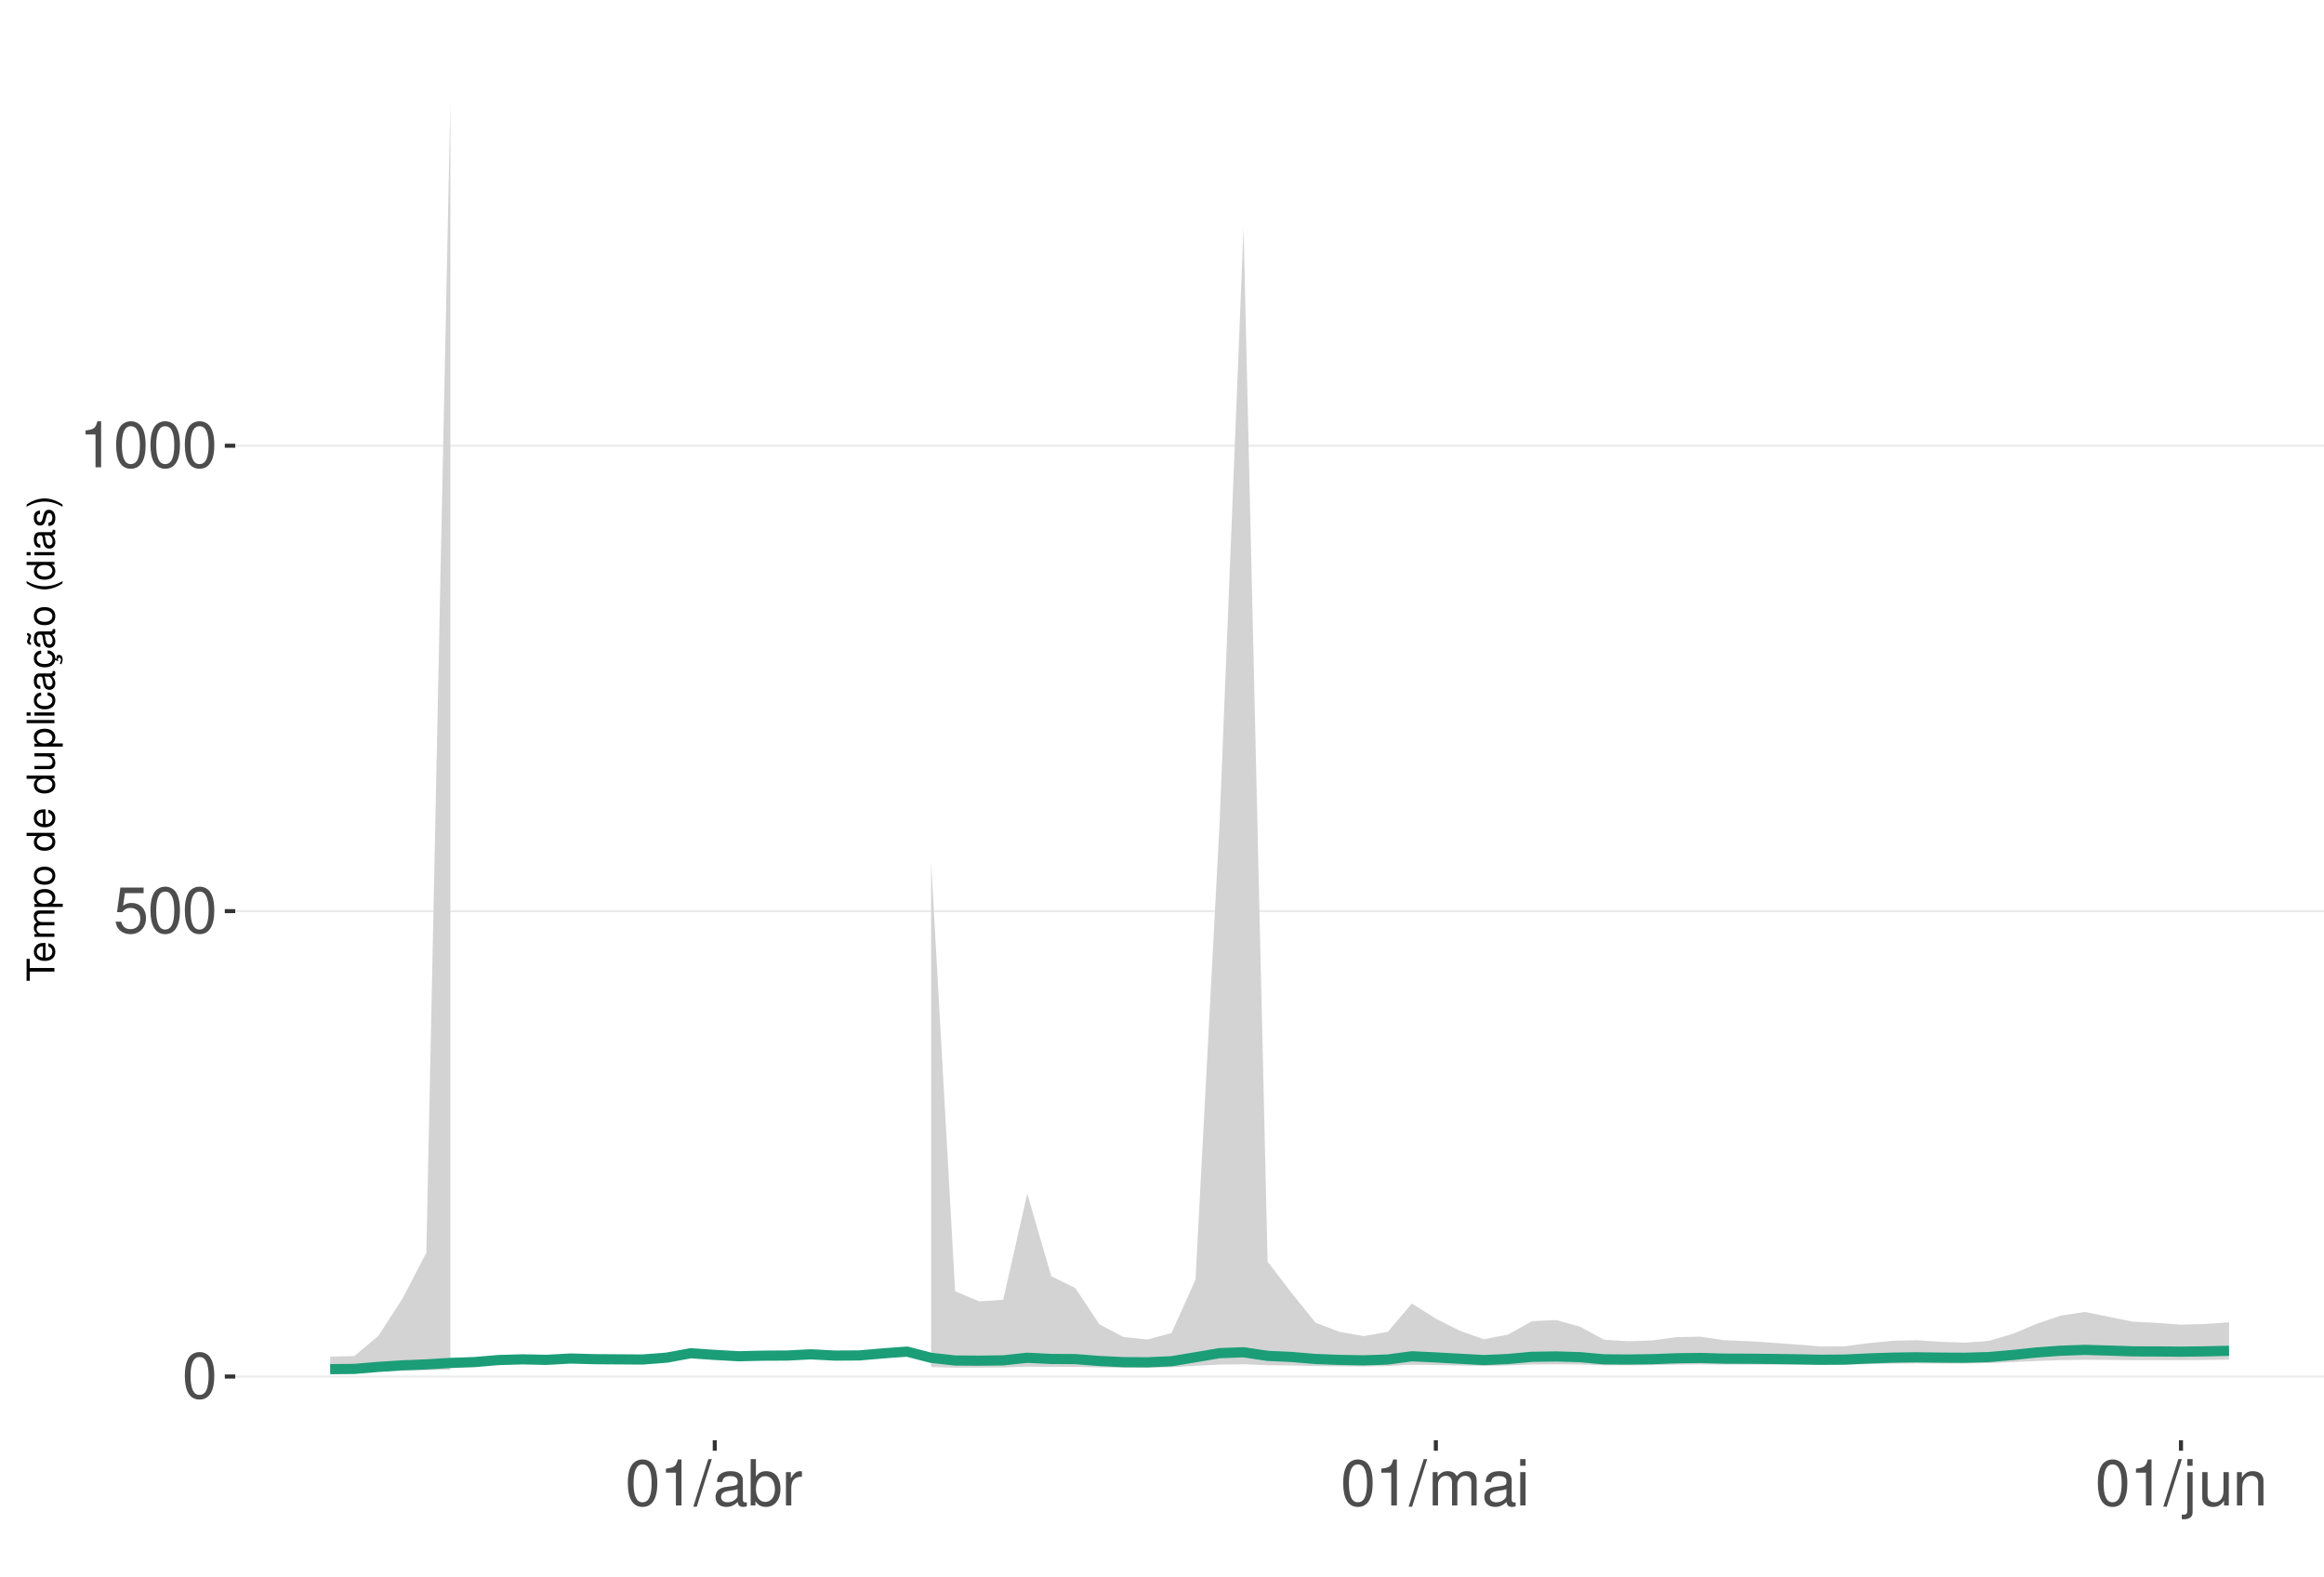
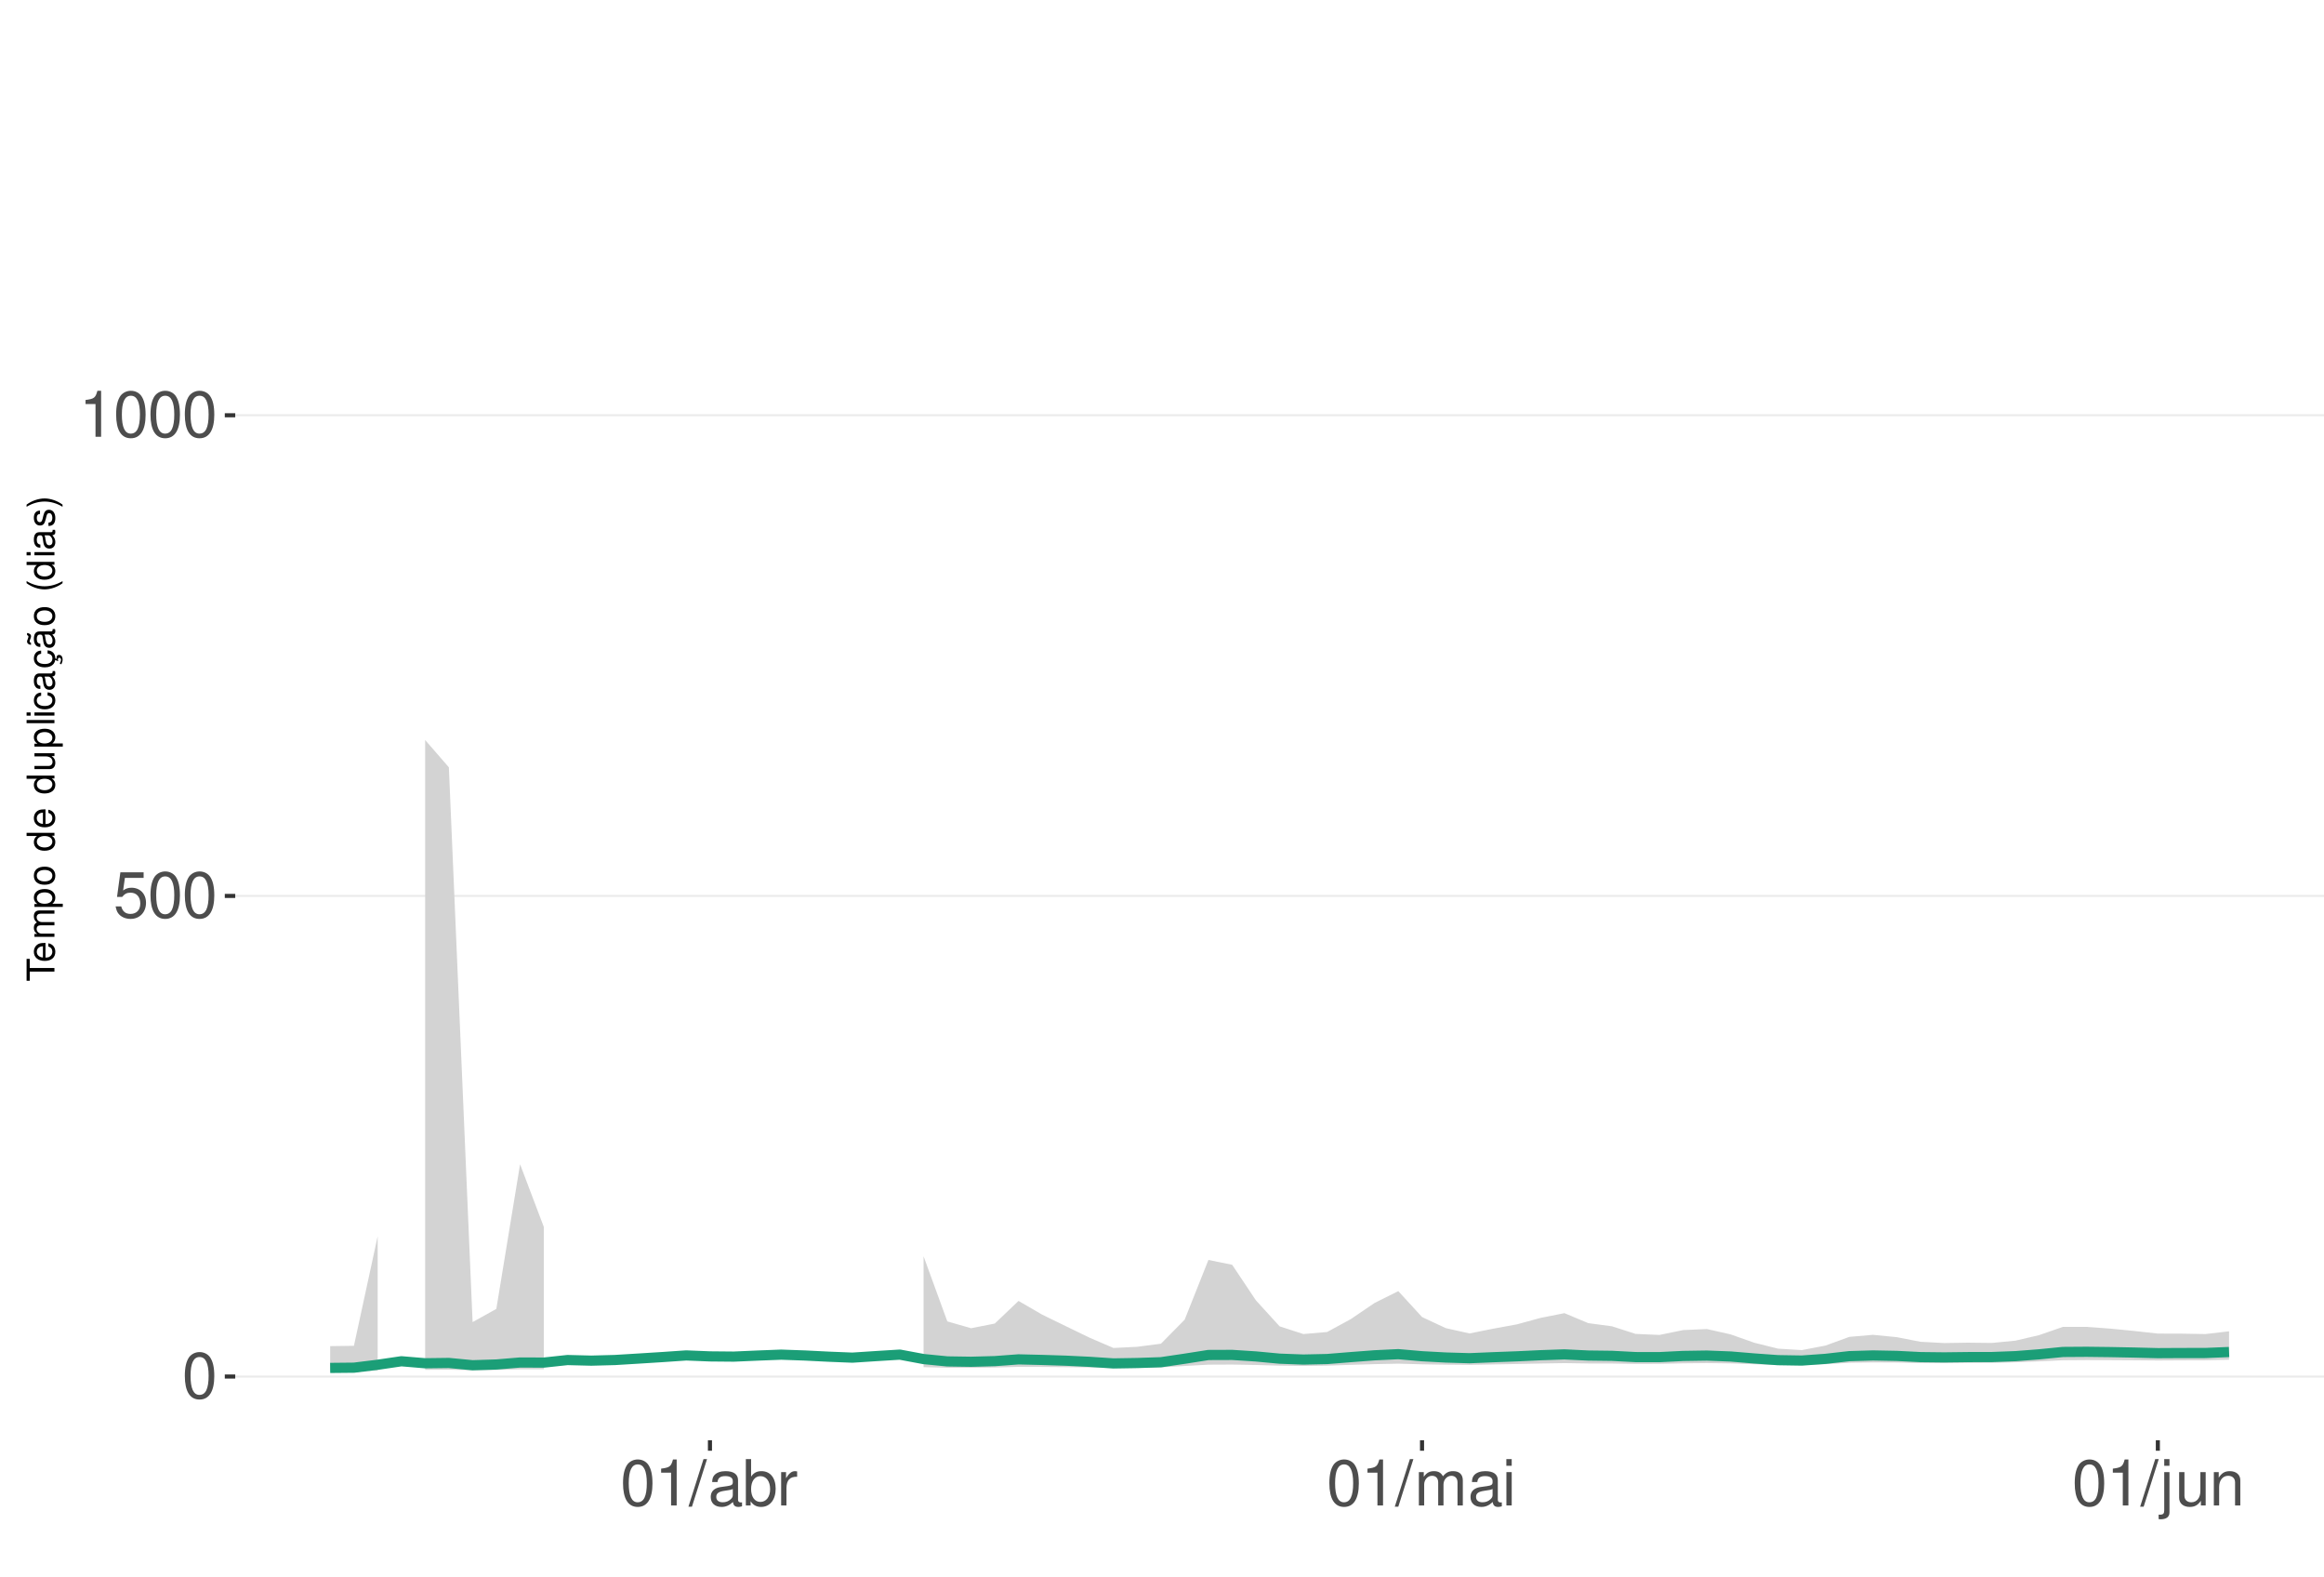
<svg xmlns="http://www.w3.org/2000/svg" xmlns:xlink="http://www.w3.org/1999/xlink" width="609pt" height="413pt" viewBox="0 0 609 413" version="1.1">
  <defs>
    <g>
      <symbol overflow="visible" id="glyph0-0">
        <path style="stroke:none;" d="" />
      </symbol>
      <symbol overflow="visible" id="glyph0-1">
        <path style="stroke:none;" d="M 4.578 -12.047 C 3.484 -12.047 2.484 -11.547 1.859 -10.734 C 1.094 -9.656 0.719 -8.062 0.719 -5.828 C 0.719 -1.766 2.047 0.391 4.578 0.391 C 7.078 0.391 8.438 -1.766 8.438 -5.734 C 8.438 -8.062 8.078 -9.625 7.297 -10.734 C 6.672 -11.562 5.703 -12.047 4.578 -12.047 Z M 4.578 -10.75 C 6.156 -10.75 6.953 -9.125 6.953 -5.859 C 6.953 -2.438 6.172 -0.828 4.547 -0.828 C 3 -0.828 2.219 -2.5 2.219 -5.812 C 2.219 -9.125 3 -10.75 4.578 -10.75 Z M 4.578 -10.75 " />
      </symbol>
      <symbol overflow="visible" id="glyph0-2">
        <path style="stroke:none;" d="M 7.922 -11.812 L 1.828 -11.812 L 0.953 -5.375 L 2.297 -5.375 C 2.984 -6.203 3.547 -6.484 4.484 -6.484 C 6.062 -6.484 7.047 -5.391 7.047 -3.641 C 7.047 -1.953 6.062 -0.922 4.469 -0.922 C 3.188 -0.922 2.406 -1.562 2.047 -2.891 L 0.578 -2.891 C 0.781 -1.938 0.953 -1.469 1.297 -1.031 C 1.969 -0.141 3.172 0.391 4.5 0.391 C 6.875 0.391 8.547 -1.344 8.547 -3.844 C 8.547 -6.172 7 -7.781 4.734 -7.781 C 3.891 -7.781 3.234 -7.562 2.547 -7.062 L 3.016 -10.359 L 7.922 -10.359 Z M 7.922 -11.812 " />
      </symbol>
      <symbol overflow="visible" id="glyph0-3">
        <path style="stroke:none;" d="M 4.312 -8.578 L 4.312 0 L 5.781 0 L 5.781 -12.047 L 4.812 -12.047 C 4.297 -10.188 3.969 -9.938 1.703 -9.641 L 1.703 -8.578 Z M 4.312 -8.578 " />
      </symbol>
      <symbol overflow="visible" id="glyph0-4">
        <path style="stroke:none;" d="M 3.812 -12.141 L -0.141 0.328 L 0.781 0.328 L 4.734 -12.141 Z M 3.812 -12.141 " />
      </symbol>
      <symbol overflow="visible" id="glyph0-5">
        <path style="stroke:none;" d="M 8.906 -0.812 C 8.766 -0.781 8.688 -0.781 8.609 -0.781 C 8.125 -0.781 7.859 -1.031 7.859 -1.469 L 7.859 -6.594 C 7.859 -8.141 6.734 -8.984 4.578 -8.984 C 3.297 -8.984 2.281 -8.609 1.688 -7.969 C 1.281 -7.516 1.109 -7.016 1.078 -6.141 L 2.484 -6.141 C 2.594 -7.219 3.234 -7.688 4.531 -7.688 C 5.797 -7.688 6.484 -7.234 6.484 -6.391 L 6.484 -6.031 C 6.469 -5.438 6.156 -5.219 5.031 -5.062 C 3.062 -4.812 2.766 -4.75 2.234 -4.531 C 1.219 -4.094 0.703 -3.328 0.703 -2.203 C 0.703 -0.609 1.797 0.391 3.562 0.391 C 4.656 0.391 5.547 0 6.531 -0.906 C 6.625 0 7.062 0.391 7.969 0.391 C 8.266 0.391 8.438 0.344 8.906 0.234 Z M 6.484 -2.75 C 6.484 -2.281 6.344 -2 5.922 -1.609 C 5.359 -1.094 4.688 -0.828 3.859 -0.828 C 2.781 -0.828 2.156 -1.344 2.156 -2.234 C 2.156 -3.141 2.75 -3.609 4.25 -3.828 C 5.734 -4.031 6.016 -4.094 6.484 -4.312 Z M 6.484 -2.75 " />
      </symbol>
      <symbol overflow="visible" id="glyph0-6">
        <path style="stroke:none;" d="M 0.906 -12.141 L 0.906 0 L 2.156 0 L 2.156 -1.109 C 2.812 -0.094 3.703 0.391 4.906 0.391 C 7.219 0.391 8.719 -1.5 8.719 -4.391 C 8.719 -7.234 7.297 -8.984 4.984 -8.984 C 3.781 -8.984 2.938 -8.531 2.281 -7.547 L 2.281 -12.141 Z M 4.719 -7.672 C 6.266 -7.672 7.266 -6.328 7.266 -4.25 C 7.266 -2.266 6.234 -0.922 4.719 -0.922 C 3.234 -0.922 2.281 -2.25 2.281 -4.297 C 2.281 -6.344 3.234 -7.672 4.719 -7.672 Z M 4.719 -7.672 " />
      </symbol>
      <symbol overflow="visible" id="glyph0-7">
        <path style="stroke:none;" d="M 1.156 -8.734 L 1.156 0 L 2.547 0 L 2.547 -4.531 C 2.562 -6.625 3.438 -7.562 5.344 -7.516 L 5.344 -8.922 C 5.109 -8.969 4.984 -8.984 4.812 -8.984 C 3.922 -8.984 3.234 -8.438 2.438 -7.141 L 2.438 -8.734 Z M 1.156 -8.734 " />
      </symbol>
      <symbol overflow="visible" id="glyph0-8">
        <path style="stroke:none;" d="M 1.172 -8.734 L 1.172 0 L 2.562 0 L 2.562 -5.484 C 2.562 -6.75 3.484 -7.766 4.609 -7.766 C 5.641 -7.766 6.234 -7.125 6.234 -6.016 L 6.234 0 L 7.625 0 L 7.625 -5.484 C 7.625 -6.75 8.547 -7.766 9.672 -7.766 C 10.688 -7.766 11.297 -7.109 11.297 -6.016 L 11.297 0 L 12.688 0 L 12.688 -6.547 C 12.688 -8.109 11.797 -8.984 10.156 -8.984 C 9 -8.984 8.297 -8.625 7.484 -7.641 C 6.969 -8.578 6.266 -8.984 5.125 -8.984 C 3.969 -8.984 3.188 -8.547 2.453 -7.5 L 2.453 -8.734 Z M 1.172 -8.734 " />
      </symbol>
      <symbol overflow="visible" id="glyph0-9">
        <path style="stroke:none;" d="M 2.5 -8.734 L 1.109 -8.734 L 1.109 0 L 2.5 0 Z M 2.5 -12.141 L 1.094 -12.141 L 1.094 -10.391 L 2.5 -10.391 Z M 2.5 -12.141 " />
      </symbol>
      <symbol overflow="visible" id="glyph0-10">
        <path style="stroke:none;" d="M 1.172 -8.734 L 1.172 1.266 C 1.172 2.125 0.906 2.422 0.031 2.422 C -0.062 2.422 -0.109 2.422 -0.297 2.406 L -0.297 3.578 C -0.141 3.609 -0.047 3.625 0.172 3.625 C 1.734 3.625 2.547 3.016 2.547 1.812 L 2.547 -8.734 Z M 2.547 -12.141 L 1.172 -12.141 L 1.172 -10.391 L 2.547 -10.391 Z M 2.547 -12.141 " />
      </symbol>
      <symbol overflow="visible" id="glyph0-11">
        <path style="stroke:none;" d="M 8.031 0 L 8.031 -8.734 L 6.641 -8.734 L 6.641 -3.781 C 6.641 -2 5.719 -0.828 4.266 -0.828 C 3.172 -0.828 2.469 -1.5 2.469 -2.547 L 2.469 -8.734 L 1.078 -8.734 L 1.078 -2 C 1.078 -0.547 2.172 0.391 3.859 0.391 C 5.141 0.391 5.969 -0.062 6.781 -1.219 L 6.781 0 Z M 8.031 0 " />
      </symbol>
      <symbol overflow="visible" id="glyph0-12">
        <path style="stroke:none;" d="M 1.172 -8.734 L 1.172 0 L 2.562 0 L 2.562 -4.812 C 2.562 -6.594 3.5 -7.766 4.938 -7.766 C 6.031 -7.766 6.734 -7.094 6.734 -6.047 L 6.734 0 L 8.109 0 L 8.109 -6.594 C 8.109 -8.047 7.031 -8.984 5.344 -8.984 C 4.047 -8.984 3.219 -8.484 2.453 -7.266 L 2.453 -8.734 Z M 1.172 -8.734 " />
      </symbol>
      <symbol overflow="visible" id="glyph1-0">
        <path style="stroke:none;" d="" />
      </symbol>
      <symbol overflow="visible" id="glyph1-1">
        <path style="stroke:none;" d="M -6.469 -3.547 L -6.469 -5.938 L -7.297 -5.938 L -7.297 -0.203 L -6.469 -0.203 L -6.469 -2.609 L 0 -2.609 L 0 -3.547 Z M -6.469 -3.547 " />
      </symbol>
      <symbol overflow="visible" id="glyph1-2">
        <path style="stroke:none;" d="M -2.344 -5.125 C -3.141 -5.125 -3.625 -5.062 -4.016 -4.922 C -4.875 -4.578 -5.391 -3.781 -5.391 -2.797 C -5.391 -1.344 -4.281 -0.406 -2.547 -0.406 C -0.812 -0.406 0.234 -1.297 0.234 -2.781 C 0.234 -3.984 -0.453 -4.812 -1.594 -5.016 L -1.594 -4.188 C -0.906 -3.953 -0.547 -3.484 -0.547 -2.812 C -0.547 -2.281 -0.781 -1.828 -1.219 -1.547 C -1.516 -1.344 -1.812 -1.281 -2.344 -1.266 Z M -3.016 -1.297 C -3.984 -1.359 -4.625 -1.953 -4.625 -2.797 C -4.625 -3.641 -3.953 -4.234 -3.016 -4.234 Z M -3.016 -1.297 " />
      </symbol>
      <symbol overflow="visible" id="glyph1-3">
        <path style="stroke:none;" d="M -5.234 -0.703 L 0 -0.703 L 0 -1.547 L -3.297 -1.547 C -4.047 -1.547 -4.656 -2.094 -4.656 -2.766 C -4.656 -3.391 -4.281 -3.734 -3.609 -3.734 L 0 -3.734 L 0 -4.578 L -3.297 -4.578 C -4.047 -4.578 -4.656 -5.125 -4.656 -5.812 C -4.656 -6.422 -4.266 -6.781 -3.609 -6.781 L 0 -6.781 L 0 -7.625 L -3.938 -7.625 C -4.875 -7.625 -5.391 -7.078 -5.391 -6.094 C -5.391 -5.406 -5.188 -4.984 -4.594 -4.484 C -5.156 -4.188 -5.391 -3.766 -5.391 -3.078 C -5.391 -2.375 -5.125 -1.906 -4.5 -1.469 L -5.234 -1.469 Z M -5.234 -0.703 " />
      </symbol>
      <symbol overflow="visible" id="glyph1-4">
        <path style="stroke:none;" d="M 2.188 -0.547 L 2.188 -1.375 L -0.547 -1.375 C -0.016 -1.812 0.234 -2.312 0.234 -2.984 C 0.234 -4.344 -0.859 -5.234 -2.531 -5.234 C -4.297 -5.234 -5.391 -4.375 -5.391 -2.984 C -5.391 -2.266 -5.062 -1.703 -4.453 -1.312 L -5.234 -1.312 L -5.234 -0.547 Z M -4.609 -2.844 C -4.609 -3.766 -3.797 -4.359 -2.547 -4.359 C -1.359 -4.359 -0.547 -3.75 -0.547 -2.844 C -0.547 -1.953 -1.344 -1.375 -2.578 -1.375 C -3.812 -1.375 -4.609 -1.953 -4.609 -2.844 Z M -4.609 -2.844 " />
      </symbol>
      <symbol overflow="visible" id="glyph1-5">
        <path style="stroke:none;" d="M -5.391 -2.719 C -5.391 -1.234 -4.344 -0.359 -2.578 -0.359 C -0.812 -0.359 0.234 -1.234 0.234 -2.734 C 0.234 -4.203 -0.812 -5.094 -2.547 -5.094 C -4.359 -5.094 -5.391 -4.234 -5.391 -2.719 Z M -4.625 -2.734 C -4.625 -3.672 -3.844 -4.234 -2.547 -4.234 C -1.312 -4.234 -0.547 -3.656 -0.547 -2.734 C -0.547 -1.797 -1.312 -1.234 -2.578 -1.234 C -3.844 -1.234 -4.625 -1.797 -4.625 -2.734 Z M -4.625 -2.734 " />
      </symbol>
      <symbol overflow="visible" id="glyph1-6">
        <path style="stroke:none;" d="" />
      </symbol>
      <symbol overflow="visible" id="glyph1-7">
        <path style="stroke:none;" d="M -7.297 -4.953 L -7.297 -4.125 L -4.578 -4.125 C -5.109 -3.766 -5.391 -3.203 -5.391 -2.516 C -5.391 -1.156 -4.297 -0.266 -2.625 -0.266 C -0.859 -0.266 0.234 -1.125 0.234 -2.547 C 0.234 -3.266 -0.047 -3.766 -0.688 -4.203 L 0 -4.203 L 0 -4.953 Z M -4.609 -2.656 C -4.609 -3.547 -3.812 -4.125 -2.562 -4.125 C -1.344 -4.125 -0.547 -3.547 -0.547 -2.656 C -0.547 -1.734 -1.359 -1.125 -2.578 -1.125 C -3.797 -1.125 -4.609 -1.734 -4.609 -2.656 Z M -4.609 -2.656 " />
      </symbol>
      <symbol overflow="visible" id="glyph1-8">
        <path style="stroke:none;" d="M 0 -4.812 L -5.234 -4.812 L -5.234 -3.984 L -2.266 -3.984 C -1.203 -3.984 -0.5 -3.438 -0.5 -2.562 C -0.5 -1.906 -0.906 -1.484 -1.531 -1.484 L -5.234 -1.484 L -5.234 -0.656 L -1.203 -0.656 C -0.328 -0.656 0.234 -1.297 0.234 -2.312 C 0.234 -3.094 -0.047 -3.578 -0.734 -4.062 L 0 -4.062 Z M 0 -4.812 " />
      </symbol>
      <symbol overflow="visible" id="glyph1-9">
        <path style="stroke:none;" d="M -7.297 -1.516 L -7.297 -0.688 L 0 -0.688 L 0 -1.516 Z M -7.297 -1.516 " />
      </symbol>
      <symbol overflow="visible" id="glyph1-10">
        <path style="stroke:none;" d="M -5.234 -1.5 L -5.234 -0.672 L 0 -0.672 L 0 -1.5 Z M -7.297 -1.5 L -7.297 -0.656 L -6.234 -0.656 L -6.234 -1.5 Z M -7.297 -1.5 " />
      </symbol>
      <symbol overflow="visible" id="glyph1-11">
        <path style="stroke:none;" d="M -3.484 -4.703 C -3.984 -4.672 -4.312 -4.562 -4.609 -4.359 C -5.094 -4 -5.391 -3.375 -5.391 -2.641 C -5.391 -1.219 -4.266 -0.312 -2.531 -0.312 C -0.844 -0.312 0.234 -1.203 0.234 -2.625 C 0.234 -3.875 -0.516 -4.672 -1.797 -4.766 L -1.797 -3.938 C -0.953 -3.797 -0.547 -3.359 -0.547 -2.656 C -0.547 -1.734 -1.297 -1.188 -2.531 -1.188 C -3.844 -1.188 -4.625 -1.719 -4.625 -2.625 C -4.625 -3.328 -4.203 -3.766 -3.484 -3.875 Z M -3.484 -4.703 " />
      </symbol>
      <symbol overflow="visible" id="glyph1-12">
        <path style="stroke:none;" d="M -0.484 -5.344 C -0.469 -5.266 -0.469 -5.219 -0.469 -5.172 C -0.469 -4.875 -0.625 -4.719 -0.875 -4.719 L -3.953 -4.719 C -4.891 -4.719 -5.391 -4.047 -5.391 -2.75 C -5.391 -1.984 -5.172 -1.375 -4.781 -1.016 C -4.516 -0.766 -4.203 -0.672 -3.688 -0.656 L -3.688 -1.484 C -4.328 -1.562 -4.625 -1.938 -4.625 -2.719 C -4.625 -3.484 -4.344 -3.891 -3.844 -3.891 L -3.625 -3.891 C -3.266 -3.875 -3.125 -3.703 -3.047 -3.016 C -2.891 -1.844 -2.844 -1.656 -2.719 -1.344 C -2.453 -0.734 -2 -0.422 -1.312 -0.422 C -0.375 -0.422 0.234 -1.078 0.234 -2.141 C 0.234 -2.797 0 -3.328 -0.547 -3.922 C 0 -3.984 0.234 -4.234 0.234 -4.781 C 0.234 -4.953 0.203 -5.062 0.141 -5.344 Z M -1.656 -3.891 C -1.375 -3.891 -1.203 -3.812 -0.969 -3.562 C -0.656 -3.219 -0.5 -2.812 -0.5 -2.312 C -0.5 -1.672 -0.812 -1.297 -1.344 -1.297 C -1.891 -1.297 -2.172 -1.656 -2.297 -2.547 C -2.422 -3.438 -2.453 -3.609 -2.594 -3.891 Z M -1.656 -3.891 " />
      </symbol>
      <symbol overflow="visible" id="glyph1-13">
        <path style="stroke:none;" d="M 0.234 -2.641 C 0.234 -3.875 -0.547 -4.703 -1.797 -4.766 L -1.797 -3.938 C -0.953 -3.797 -0.531 -3.359 -0.531 -2.656 C -0.531 -1.734 -1.281 -1.188 -2.516 -1.188 C -3.844 -1.188 -4.625 -1.719 -4.625 -2.625 C -4.625 -3.328 -4.203 -3.766 -3.484 -3.875 L -3.484 -4.703 C -3.984 -4.672 -4.312 -4.562 -4.609 -4.359 C -5.094 -4 -5.391 -3.375 -5.391 -2.641 C -5.391 -1.219 -4.266 -0.312 -2.531 -0.312 C -1.469 -0.312 -0.625 -0.672 -0.156 -1.312 C 0.047 -1.594 0.125 -1.812 0.203 -2.25 L 0.922 -1.938 L 0.984 -2.062 C 0.938 -2.188 0.906 -2.25 0.906 -2.375 C 0.906 -2.656 1.047 -2.828 1.281 -2.828 C 1.547 -2.828 1.734 -2.594 1.734 -2.297 C 1.734 -2.031 1.672 -1.844 1.438 -1.406 L 1.406 -1.312 L 1.812 -1.094 C 2.078 -1.75 2.141 -1.953 2.141 -2.344 C 2.141 -3.109 1.781 -3.578 1.203 -3.578 C 0.781 -3.578 0.547 -3.297 0.547 -2.797 C 0.547 -2.703 0.547 -2.641 0.562 -2.516 Z M 0.234 -2.641 " />
      </symbol>
      <symbol overflow="visible" id="glyph1-14">
        <path style="stroke:none;" d="M -0.484 -5.344 C -0.469 -5.266 -0.469 -5.219 -0.469 -5.172 C -0.469 -4.875 -0.625 -4.719 -0.875 -4.719 L -3.953 -4.719 C -4.891 -4.719 -5.391 -4.047 -5.391 -2.75 C -5.391 -1.984 -5.172 -1.375 -4.781 -1.016 C -4.516 -0.766 -4.203 -0.672 -3.688 -0.656 L -3.688 -1.484 C -4.328 -1.562 -4.625 -1.938 -4.625 -2.719 C -4.625 -3.484 -4.344 -3.891 -3.844 -3.891 L -3.625 -3.891 C -3.266 -3.875 -3.125 -3.703 -3.047 -3.016 C -2.891 -1.844 -2.844 -1.656 -2.719 -1.344 C -2.453 -0.734 -2 -0.422 -1.312 -0.422 C -0.375 -0.422 0.234 -1.078 0.234 -2.141 C 0.234 -2.797 0 -3.328 -0.547 -3.922 C 0 -3.984 0.234 -4.234 0.234 -4.781 C 0.234 -4.953 0.203 -5.062 0.141 -5.344 Z M -1.656 -3.891 C -1.375 -3.891 -1.203 -3.812 -0.969 -3.562 C -0.656 -3.219 -0.5 -2.812 -0.5 -2.312 C -0.5 -1.672 -0.812 -1.297 -1.344 -1.297 C -1.891 -1.297 -2.172 -1.656 -2.297 -2.547 C -2.422 -3.438 -2.453 -3.609 -2.594 -3.891 Z M -7.172 -3.75 C -6.922 -3.672 -6.812 -3.547 -6.812 -3.375 C -6.812 -3.25 -6.875 -2.984 -6.984 -2.734 C -7.156 -2.312 -7.172 -2.25 -7.172 -2.047 C -7.172 -1.594 -6.797 -1.297 -6.141 -1.188 L -6.141 -1.766 C -6.375 -1.812 -6.5 -1.938 -6.5 -2.094 C -6.5 -2.203 -6.469 -2.344 -6.375 -2.578 C -6.156 -3.156 -6.125 -3.234 -6.125 -3.438 C -6.125 -3.922 -6.484 -4.219 -7.172 -4.312 Z M -7.172 -3.75 " />
      </symbol>
      <symbol overflow="visible" id="glyph1-15">
        <path style="stroke:none;" d="M -7.297 -2.359 C -5.984 -1.359 -4.156 -0.734 -2.594 -0.734 C -1.016 -0.734 0.812 -1.359 2.125 -2.359 L 2.125 -2.906 C 0.688 -2.031 -0.984 -1.547 -2.594 -1.547 C -4.188 -1.547 -5.875 -2.031 -7.297 -2.906 Z M -7.297 -2.359 " />
      </symbol>
      <symbol overflow="visible" id="glyph1-16">
        <path style="stroke:none;" d="M -3.781 -4.375 C -4.812 -4.375 -5.391 -3.688 -5.391 -2.484 C -5.391 -1.266 -4.766 -0.469 -3.797 -0.469 C -2.969 -0.469 -2.578 -0.891 -2.281 -2.125 L -2.094 -2.906 C -1.953 -3.484 -1.734 -3.719 -1.375 -3.719 C -0.875 -3.719 -0.547 -3.234 -0.547 -2.5 C -0.547 -2.047 -0.672 -1.672 -0.891 -1.453 C -1.047 -1.328 -1.188 -1.266 -1.562 -1.219 L -1.562 -0.344 C -0.344 -0.375 0.234 -1.062 0.234 -2.438 C 0.234 -3.75 -0.422 -4.594 -1.438 -4.594 C -2.203 -4.594 -2.641 -4.156 -2.891 -3.109 L -3.078 -2.312 C -3.234 -1.625 -3.453 -1.344 -3.828 -1.344 C -4.312 -1.344 -4.625 -1.766 -4.625 -2.453 C -4.625 -3.125 -4.328 -3.484 -3.781 -3.5 Z M -3.781 -4.375 " />
      </symbol>
      <symbol overflow="visible" id="glyph1-17">
        <path style="stroke:none;" d="M 2.125 -0.938 C 0.812 -1.938 -1.016 -2.562 -2.578 -2.562 C -4.156 -2.562 -5.984 -1.938 -7.297 -0.938 L -7.297 -0.375 C -5.859 -1.266 -4.188 -1.75 -2.578 -1.75 C -0.984 -1.75 0.703 -1.266 2.125 -0.375 Z M 2.125 -0.938 " />
      </symbol>
    </g>
    <clipPath id="clip1">
      <path d="M 61.645 9.961 L 609 9.961 L 609 377.328 L 61.645 377.328 Z M 61.645 9.961 " />
    </clipPath>
    <clipPath id="clip2">
      <path d="M 61.645 360 L 609 360 L 609 361 L 61.645 361 Z M 61.645 360 " />
    </clipPath>
    <clipPath id="clip3">
-       <path d="M 61.645 238 L 609 238 L 609 239 L 61.645 239 Z M 61.645 238 " />
+       <path d="M 61.645 234 L 609 234 L 609 235 L 61.645 235 Z M 61.645 234 " />
    </clipPath>
    <clipPath id="clip4">
-       <path d="M 61.645 116 L 609 116 L 609 118 L 61.645 118 Z M 61.645 116 " />
+       <path d="M 61.645 108 L 609 108 L 609 110 L 61.645 110 Z M 61.645 108 " />
    </clipPath>
  </defs>
  <g id="surface198">
    <rect x="0" y="0" width="609" height="413" style="fill:rgb(100%,100%,100%);fill-opacity:1;stroke:none;" />
    <rect x="0" y="0" width="609" height="413" style="fill:rgb(100%,100%,100%);fill-opacity:1;stroke:none;" />
    <path style="fill:none;stroke-width:1.067;stroke-linecap:round;stroke-linejoin:round;stroke:rgb(100%,100%,100%);stroke-opacity:1;stroke-miterlimit:10;" d="M 0 413 L 609 413 L 609 0 L 0 0 Z M 0 413 " />
    <g clip-path="url(#clip1)" clip-rule="nonzero">
      <path style=" stroke:none;fill-rule:nonzero;fill:rgb(100%,100%,100%);fill-opacity:1;" d="M 61.645 377.328 L 609 377.328 L 609 9.961 L 61.645 9.961 Z M 61.645 377.328 " />
    </g>
    <g clip-path="url(#clip2)" clip-rule="nonzero">
      <path style="fill:none;stroke-width:0.533;stroke-linecap:butt;stroke-linejoin:round;stroke:rgb(92.157%,92.157%,92.157%);stroke-opacity:1;stroke-miterlimit:10;" d="M 61.645 360.629 L 609 360.629 " />
    </g>
    <g clip-path="url(#clip3)" clip-rule="nonzero">
-       <path style="fill:none;stroke-width:0.533;stroke-linecap:butt;stroke-linejoin:round;stroke:rgb(92.157%,92.157%,92.157%);stroke-opacity:1;stroke-miterlimit:10;" d="M 61.645 238.703 L 609 238.703 " />
+       <path style="fill:none;stroke-width:0.533;stroke-linecap:butt;stroke-linejoin:round;stroke:rgb(92.157%,92.157%,92.157%);stroke-opacity:1;stroke-miterlimit:10;" d="M 61.645 234.711 L 609 234.711 " />
    </g>
    <g clip-path="url(#clip4)" clip-rule="nonzero">
-       <path style="fill:none;stroke-width:0.533;stroke-linecap:butt;stroke-linejoin:round;stroke:rgb(92.157%,92.157%,92.157%);stroke-opacity:1;stroke-miterlimit:10;" d="M 61.645 116.773 L 609 116.773 " />
-     </g>
-     <path style=" stroke:none;fill-rule:nonzero;fill:rgb(82.745%,82.745%,82.745%);fill-opacity:1;" d="M 86.523 355.402 L 92.824 355.277 L 99.121 350.02 L 105.422 340.293 L 111.719 328.191 L 118.02 26.66 L 118.02 358.836 L 111.719 358.957 L 105.422 359.055 L 99.121 359.199 L 92.824 359.402 L 86.523 359.445 Z M 86.523 355.402 " />
-     <path style=" stroke:none;fill-rule:nonzero;fill:rgb(82.745%,82.745%,82.745%);fill-opacity:1;" d="M 243.992 225.688 L 250.289 338.293 L 256.59 340.922 L 262.887 340.52 L 269.188 312.719 L 275.484 334.344 L 281.785 337.449 L 288.082 346.926 L 294.383 350.27 L 300.68 350.93 L 306.977 349.238 L 313.277 335.25 L 319.574 216.012 L 325.875 59.582 L 332.172 330.535 L 338.473 338.754 L 344.77 346.547 L 351.07 348.922 L 357.367 350.031 L 363.668 348.918 L 369.965 341.504 L 376.266 345.457 L 382.562 348.641 L 388.859 350.871 L 395.16 349.633 L 401.457 346.129 L 407.758 345.82 L 414.055 347.574 L 420.355 350.988 L 426.652 351.371 L 432.953 351.172 L 439.25 350.316 L 445.551 350.184 L 451.848 351.109 L 458.148 351.367 L 464.445 351.777 L 470.742 352.223 L 477.043 352.75 L 483.34 352.715 L 489.641 351.879 L 495.938 351.266 L 502.238 351.102 L 508.535 351.527 L 514.836 351.754 L 521.133 351.305 L 527.434 349.453 L 533.73 346.805 L 540.031 344.668 L 546.328 343.707 L 552.625 344.984 L 558.926 346.254 L 565.223 346.57 L 571.523 347.047 L 577.82 346.867 L 584.121 346.426 L 584.121 356.207 L 577.82 356.289 L 571.523 356.344 L 565.223 356.336 L 558.926 356.348 L 552.625 356.281 L 546.328 356.227 L 540.031 356.336 L 533.73 356.543 L 527.434 356.848 L 521.133 357.121 L 514.836 357.223 L 508.535 357.223 L 502.238 357.203 L 495.938 357.262 L 489.641 357.383 L 483.34 357.539 L 477.043 357.578 L 470.742 357.539 L 464.445 357.52 L 458.148 357.508 L 451.848 357.516 L 445.551 357.461 L 439.25 357.516 L 432.953 357.637 L 426.652 357.691 L 420.355 357.691 L 414.055 357.48 L 407.758 357.43 L 401.457 357.484 L 395.16 357.727 L 388.859 357.859 L 382.562 357.742 L 376.266 357.629 L 369.965 357.551 L 363.668 357.875 L 357.367 357.977 L 351.07 357.949 L 344.77 357.887 L 338.473 357.727 L 332.172 357.656 L 325.875 357.414 L 319.574 357.5 L 313.277 357.828 L 306.977 358.199 L 300.68 358.32 L 294.383 358.328 L 288.082 358.234 L 281.785 358.098 L 275.484 358.105 L 269.188 358.035 L 262.887 358.258 L 256.59 358.305 L 250.289 358.312 L 243.992 358.137 Z M 243.992 225.688 " />
-     <path style="fill:none;stroke-width:2.667;stroke-linecap:butt;stroke-linejoin:round;stroke:rgb(10.588%,61.961%,46.667%);stroke-opacity:1;stroke-miterlimit:10;" d="M 86.523 358.695 L 92.824 358.633 L 99.121 358.105 L 105.422 357.699 L 111.719 357.449 L 118.02 357.059 L 124.316 356.844 L 130.617 356.305 L 136.914 356.125 L 143.215 356.258 L 149.512 355.91 L 155.809 356.082 L 162.109 356.125 L 168.406 356.168 L 174.707 355.68 L 181.004 354.523 L 187.305 354.957 L 193.602 355.316 L 199.902 355.164 L 206.199 355.129 L 212.5 354.805 L 218.797 355.137 L 225.098 355.102 L 231.395 354.559 L 237.691 354.094 L 243.992 355.727 L 250.289 356.426 L 256.59 356.469 L 262.887 356.387 L 269.188 355.707 L 275.484 356.023 L 281.785 356.062 L 288.082 356.551 L 294.383 356.859 L 300.68 356.898 L 306.977 356.621 L 313.277 355.578 L 319.574 354.5 L 325.875 354.266 L 332.172 355.215 L 338.473 355.5 L 344.77 356.035 L 351.07 356.27 L 357.367 356.383 L 363.668 356.168 L 369.965 355.324 L 376.266 355.621 L 382.562 355.973 L 388.859 356.312 L 395.16 356.039 L 401.457 355.461 L 407.758 355.367 L 414.055 355.555 L 420.355 356.125 L 426.652 356.168 L 432.953 356.082 L 439.25 355.844 L 445.551 355.766 L 451.848 355.938 L 458.148 355.961 L 464.445 356.023 L 470.742 356.109 L 477.043 356.23 L 483.34 356.184 L 489.641 355.891 L 495.938 355.676 L 502.238 355.59 L 508.535 355.672 L 514.836 355.703 L 521.133 355.531 L 527.434 354.977 L 533.73 354.32 L 540.031 353.859 L 546.328 353.641 L 552.625 353.82 L 558.926 354.031 L 565.223 354.055 L 571.523 354.113 L 577.82 354.031 L 584.121 353.887 " />
+       <path style="fill:none;stroke-width:0.533;stroke-linecap:butt;stroke-linejoin:round;stroke:rgb(92.157%,92.157%,92.157%);stroke-opacity:1;stroke-miterlimit:10;" d="M 61.645 108.789 L 609 108.789 " />
+     </g>
+     <path style=" stroke:none;fill-rule:nonzero;fill:rgb(82.745%,82.745%,82.745%);fill-opacity:1;" d="M 86.523 352.664 L 92.746 352.578 L 98.965 323.875 L 98.965 359.023 L 92.746 359.277 L 86.523 359.316 Z M 86.523 352.664 " />
+     <path style=" stroke:none;fill-rule:nonzero;fill:rgb(82.745%,82.745%,82.745%);fill-opacity:1;" d="M 111.406 193.863 L 117.625 201.02 L 123.844 346.367 L 130.062 342.906 L 136.285 305.016 L 142.504 321.43 L 142.504 358.715 L 136.285 358.727 L 130.062 358.898 L 123.844 358.98 L 117.625 358.832 L 111.406 358.871 Z M 111.406 193.863 " />
+     <path style=" stroke:none;fill-rule:nonzero;fill:rgb(82.745%,82.745%,82.745%);fill-opacity:1;" d="M 242.023 329.125 L 248.242 346.18 L 254.465 347.969 L 260.684 346.746 L 266.902 340.82 L 273.125 344.426 L 279.344 347.457 L 285.562 350.469 L 291.781 353.145 L 298.004 352.836 L 304.223 352.027 L 310.441 345.73 L 316.664 330.086 L 322.883 331.348 L 329.102 340.656 L 335.324 347.48 L 341.543 349.496 L 347.762 348.961 L 353.98 345.582 L 360.203 341.352 L 366.422 338.25 L 372.641 345.039 L 378.863 347.949 L 385.082 349.336 L 391.301 348.094 L 397.523 346.953 L 403.742 345.254 L 409.961 344.023 L 416.184 346.633 L 422.402 347.465 L 428.621 349.461 L 434.84 349.73 L 441.062 348.457 L 447.281 348.184 L 453.5 349.582 L 459.723 351.777 L 465.941 353.324 L 472.16 353.703 L 478.383 352.512 L 484.602 350.238 L 490.82 349.699 L 497.043 350.312 L 503.262 351.523 L 509.48 351.855 L 515.699 351.758 L 521.922 351.832 L 528.141 351.227 L 534.359 349.777 L 540.582 347.617 L 546.801 347.625 L 553.02 348.078 L 559.242 348.688 L 565.461 349.375 L 571.68 349.391 L 577.898 349.5 L 584.121 348.777 L 584.121 356.223 L 577.898 356.363 L 571.68 356.383 L 565.461 356.418 L 559.242 356.363 L 553.02 356.328 L 546.801 356.312 L 540.582 356.355 L 534.359 356.652 L 528.141 356.902 L 521.922 357.035 L 515.699 357.059 L 509.48 357.113 L 503.262 357.098 L 497.043 356.965 L 490.82 356.934 L 484.602 357.035 L 478.383 357.387 L 472.16 357.629 L 465.941 357.594 L 459.723 357.398 L 453.5 357.188 L 447.281 357.105 L 441.062 357.168 L 434.84 357.316 L 428.621 357.332 L 422.402 357.219 L 416.184 357.207 L 409.961 357.113 L 403.742 357.215 L 397.523 357.344 L 391.301 357.457 L 385.082 357.582 L 378.863 357.527 L 372.641 357.422 L 366.422 357.258 L 360.203 357.379 L 353.98 357.566 L 347.762 357.777 L 341.543 357.852 L 335.324 357.781 L 329.102 357.598 L 322.883 357.492 L 316.664 357.52 L 310.441 357.863 L 304.223 358.23 L 298.004 358.336 L 291.781 358.398 L 285.562 358.254 L 279.344 358.168 L 273.125 358.117 L 266.902 358.094 L 260.684 358.266 L 254.465 358.344 L 248.242 358.332 L 242.023 358.164 Z M 242.023 329.125 " />
+     <path style="fill:none;stroke-width:2.667;stroke-linecap:butt;stroke-linejoin:round;stroke:rgb(10.588%,61.961%,46.667%);stroke-opacity:1;stroke-miterlimit:10;" d="M 86.523 358.371 L 92.746 358.309 L 98.965 357.543 L 105.184 356.625 L 111.406 357.148 L 117.625 357.07 L 123.844 357.668 L 130.062 357.473 L 136.285 356.949 L 142.504 356.973 L 148.723 356.305 L 154.945 356.465 L 161.164 356.297 L 167.383 355.918 L 173.605 355.527 L 179.824 355.098 L 186.043 355.352 L 192.266 355.41 L 198.484 355.137 L 204.703 354.895 L 210.922 355.117 L 217.145 355.43 L 223.363 355.68 L 229.582 355.273 L 235.805 354.887 L 242.023 356.051 L 248.242 356.664 L 254.465 356.758 L 260.684 356.59 L 266.902 356.129 L 273.125 356.281 L 279.344 356.477 L 285.562 356.777 L 291.781 357.191 L 298.004 357.086 L 304.223 356.879 L 310.441 355.961 L 316.664 354.984 L 322.883 354.961 L 329.102 355.363 L 335.324 355.945 L 341.543 356.18 L 347.762 356.043 L 353.98 355.539 L 360.203 355.066 L 366.422 354.766 L 372.641 355.309 L 378.863 355.645 L 385.082 355.828 L 391.301 355.566 L 397.523 355.332 L 403.742 355.039 L 409.961 354.824 L 416.184 355.129 L 422.402 355.207 L 428.621 355.535 L 434.84 355.547 L 441.062 355.234 L 447.281 355.137 L 453.5 355.379 L 459.723 355.895 L 465.941 356.34 L 472.16 356.441 L 478.383 355.996 L 484.602 355.289 L 490.82 355.102 L 497.043 355.223 L 503.262 355.539 L 509.48 355.609 L 515.699 355.535 L 521.922 355.523 L 528.141 355.289 L 534.359 354.809 L 540.582 354.191 L 546.801 354.148 L 553.02 354.223 L 559.242 354.344 L 565.461 354.5 L 571.68 354.465 L 577.898 354.461 L 584.121 354.203 " />
    <g style="fill:rgb(30.196%,30.196%,30.196%);fill-opacity:1;">
      <use xlink:href="#glyph0-1" x="47.715" y="366.267" />
    </g>
    <g style="fill:rgb(30.196%,30.196%,30.196%);fill-opacity:1;">
-       <use xlink:href="#glyph0-2" x="29.715" y="244.341" />
-       <use xlink:href="#glyph0-1" x="38.715" y="244.341" />
-       <use xlink:href="#glyph0-1" x="47.715" y="244.341" />
-     </g>
-     <g style="fill:rgb(30.196%,30.196%,30.196%);fill-opacity:1;">
-       <use xlink:href="#glyph0-3" x="20.715" y="122.411" />
-       <use xlink:href="#glyph0-1" x="29.715" y="122.411" />
-       <use xlink:href="#glyph0-1" x="38.715" y="122.411" />
-       <use xlink:href="#glyph0-1" x="47.715" y="122.411" />
+       <use xlink:href="#glyph0-2" x="29.715" y="240.349" />
+       <use xlink:href="#glyph0-1" x="38.715" y="240.349" />
+       <use xlink:href="#glyph0-1" x="47.715" y="240.349" />
+     </g>
+     <g style="fill:rgb(30.196%,30.196%,30.196%);fill-opacity:1;">
+       <use xlink:href="#glyph0-3" x="20.715" y="114.427" />
+       <use xlink:href="#glyph0-1" x="29.715" y="114.427" />
+       <use xlink:href="#glyph0-1" x="38.715" y="114.427" />
+       <use xlink:href="#glyph0-1" x="47.715" y="114.427" />
    </g>
    <path style="fill:none;stroke-width:1.067;stroke-linecap:butt;stroke-linejoin:round;stroke:rgb(20%,20%,20%);stroke-opacity:1;stroke-miterlimit:10;" d="M 58.906 360.629 L 61.645 360.629 " />
-     <path style="fill:none;stroke-width:1.067;stroke-linecap:butt;stroke-linejoin:round;stroke:rgb(20%,20%,20%);stroke-opacity:1;stroke-miterlimit:10;" d="M 58.906 238.703 L 61.645 238.703 " />
-     <path style="fill:none;stroke-width:1.067;stroke-linecap:butt;stroke-linejoin:round;stroke:rgb(20%,20%,20%);stroke-opacity:1;stroke-miterlimit:10;" d="M 58.906 116.773 L 61.645 116.773 " />
-     <path style="fill:none;stroke-width:1.067;stroke-linecap:butt;stroke-linejoin:round;stroke:rgb(20%,20%,20%);stroke-opacity:1;stroke-miterlimit:10;" d="M 187.305 380.07 L 187.305 377.328 " />
-     <path style="fill:none;stroke-width:1.067;stroke-linecap:butt;stroke-linejoin:round;stroke:rgb(20%,20%,20%);stroke-opacity:1;stroke-miterlimit:10;" d="M 376.266 380.07 L 376.266 377.328 " />
-     <path style="fill:none;stroke-width:1.067;stroke-linecap:butt;stroke-linejoin:round;stroke:rgb(20%,20%,20%);stroke-opacity:1;stroke-miterlimit:10;" d="M 571.523 380.07 L 571.523 377.328 " />
-     <g style="fill:rgb(30.196%,30.196%,30.196%);fill-opacity:1;">
-       <use xlink:href="#glyph0-1" x="163.805" y="394.399" />
-       <use xlink:href="#glyph0-3" x="172.805" y="394.399" />
-       <use xlink:href="#glyph0-4" x="181.805" y="394.399" />
-       <use xlink:href="#glyph0-5" x="186.805" y="394.399" />
-       <use xlink:href="#glyph0-6" x="195.805" y="394.399" />
-       <use xlink:href="#glyph0-7" x="204.805" y="394.399" />
-     </g>
-     <g style="fill:rgb(30.196%,30.196%,30.196%);fill-opacity:1;">
-       <use xlink:href="#glyph0-1" x="351.266" y="394.399" />
-       <use xlink:href="#glyph0-3" x="360.266" y="394.399" />
-       <use xlink:href="#glyph0-4" x="369.266" y="394.399" />
-       <use xlink:href="#glyph0-8" x="374.266" y="394.399" />
-       <use xlink:href="#glyph0-5" x="388.266" y="394.399" />
-       <use xlink:href="#glyph0-9" x="397.266" y="394.399" />
-     </g>
-     <g style="fill:rgb(30.196%,30.196%,30.196%);fill-opacity:1;">
-       <use xlink:href="#glyph0-1" x="549.023" y="394.399" />
-       <use xlink:href="#glyph0-3" x="558.023" y="394.399" />
-       <use xlink:href="#glyph0-4" x="567.023" y="394.399" />
-       <use xlink:href="#glyph0-10" x="572.023" y="394.399" />
-       <use xlink:href="#glyph0-11" x="576.023" y="394.399" />
-       <use xlink:href="#glyph0-12" x="585.023" y="394.399" />
+     <path style="fill:none;stroke-width:1.067;stroke-linecap:butt;stroke-linejoin:round;stroke:rgb(20%,20%,20%);stroke-opacity:1;stroke-miterlimit:10;" d="M 58.906 234.711 L 61.645 234.711 " />
+     <path style="fill:none;stroke-width:1.067;stroke-linecap:butt;stroke-linejoin:round;stroke:rgb(20%,20%,20%);stroke-opacity:1;stroke-miterlimit:10;" d="M 58.906 108.789 L 61.645 108.789 " />
+     <path style="fill:none;stroke-width:1.067;stroke-linecap:butt;stroke-linejoin:round;stroke:rgb(20%,20%,20%);stroke-opacity:1;stroke-miterlimit:10;" d="M 186.043 380.07 L 186.043 377.328 " />
+     <path style="fill:none;stroke-width:1.067;stroke-linecap:butt;stroke-linejoin:round;stroke:rgb(20%,20%,20%);stroke-opacity:1;stroke-miterlimit:10;" d="M 372.641 380.07 L 372.641 377.328 " />
+     <path style="fill:none;stroke-width:1.067;stroke-linecap:butt;stroke-linejoin:round;stroke:rgb(20%,20%,20%);stroke-opacity:1;stroke-miterlimit:10;" d="M 565.461 380.07 L 565.461 377.328 " />
+     <g style="fill:rgb(30.196%,30.196%,30.196%);fill-opacity:1;">
+       <use xlink:href="#glyph0-1" x="162.543" y="394.399" />
+       <use xlink:href="#glyph0-3" x="171.543" y="394.399" />
+       <use xlink:href="#glyph0-4" x="180.543" y="394.399" />
+       <use xlink:href="#glyph0-5" x="185.543" y="394.399" />
+       <use xlink:href="#glyph0-6" x="194.543" y="394.399" />
+       <use xlink:href="#glyph0-7" x="203.543" y="394.399" />
+     </g>
+     <g style="fill:rgb(30.196%,30.196%,30.196%);fill-opacity:1;">
+       <use xlink:href="#glyph0-1" x="347.641" y="394.399" />
+       <use xlink:href="#glyph0-3" x="356.641" y="394.399" />
+       <use xlink:href="#glyph0-4" x="365.641" y="394.399" />
+       <use xlink:href="#glyph0-8" x="370.641" y="394.399" />
+       <use xlink:href="#glyph0-5" x="384.641" y="394.399" />
+       <use xlink:href="#glyph0-9" x="393.641" y="394.399" />
+     </g>
+     <g style="fill:rgb(30.196%,30.196%,30.196%);fill-opacity:1;">
+       <use xlink:href="#glyph0-1" x="542.961" y="394.399" />
+       <use xlink:href="#glyph0-3" x="551.961" y="394.399" />
+       <use xlink:href="#glyph0-4" x="560.961" y="394.399" />
+       <use xlink:href="#glyph0-10" x="565.961" y="394.399" />
+       <use xlink:href="#glyph0-11" x="569.961" y="394.399" />
+       <use xlink:href="#glyph0-12" x="578.961" y="394.399" />
    </g>
    <g style="fill:rgb(0%,0%,0%);fill-opacity:1;">
      <use xlink:href="#glyph1-1" x="14.263" y="257.145" />
      <use xlink:href="#glyph1-2" x="14.263" y="252.145" />
      <use xlink:href="#glyph1-3" x="14.263" y="246.145" />
      <use xlink:href="#glyph1-4" x="14.263" y="238.145" />
      <use xlink:href="#glyph1-5" x="14.263" y="232.145" />
      <use xlink:href="#glyph1-6" x="14.263" y="226.145" />
      <use xlink:href="#glyph1-7" x="14.263" y="223.145" />
      <use xlink:href="#glyph1-2" x="14.263" y="217.145" />
      <use xlink:href="#glyph1-6" x="14.263" y="211.145" />
      <use xlink:href="#glyph1-7" x="14.263" y="208.145" />
      <use xlink:href="#glyph1-8" x="14.263" y="202.145" />
      <use xlink:href="#glyph1-4" x="14.263" y="196.145" />
      <use xlink:href="#glyph1-9" x="14.263" y="190.145" />
      <use xlink:href="#glyph1-10" x="14.263" y="188.145" />
      <use xlink:href="#glyph1-11" x="14.263" y="186.145" />
      <use xlink:href="#glyph1-12" x="14.263" y="181.145" />
      <use xlink:href="#glyph1-13" x="14.263" y="175.145" />
      <use xlink:href="#glyph1-14" x="14.263" y="170.145" />
      <use xlink:href="#glyph1-5" x="14.263" y="164.145" />
      <use xlink:href="#glyph1-6" x="14.263" y="158.145" />
      <use xlink:href="#glyph1-15" x="14.263" y="155.145" />
      <use xlink:href="#glyph1-7" x="14.263" y="152.145" />
      <use xlink:href="#glyph1-10" x="14.263" y="146.145" />
      <use xlink:href="#glyph1-12" x="14.263" y="144.145" />
      <use xlink:href="#glyph1-16" x="14.263" y="138.145" />
      <use xlink:href="#glyph1-17" x="14.263" y="133.145" />
    </g>
  </g>
</svg>
